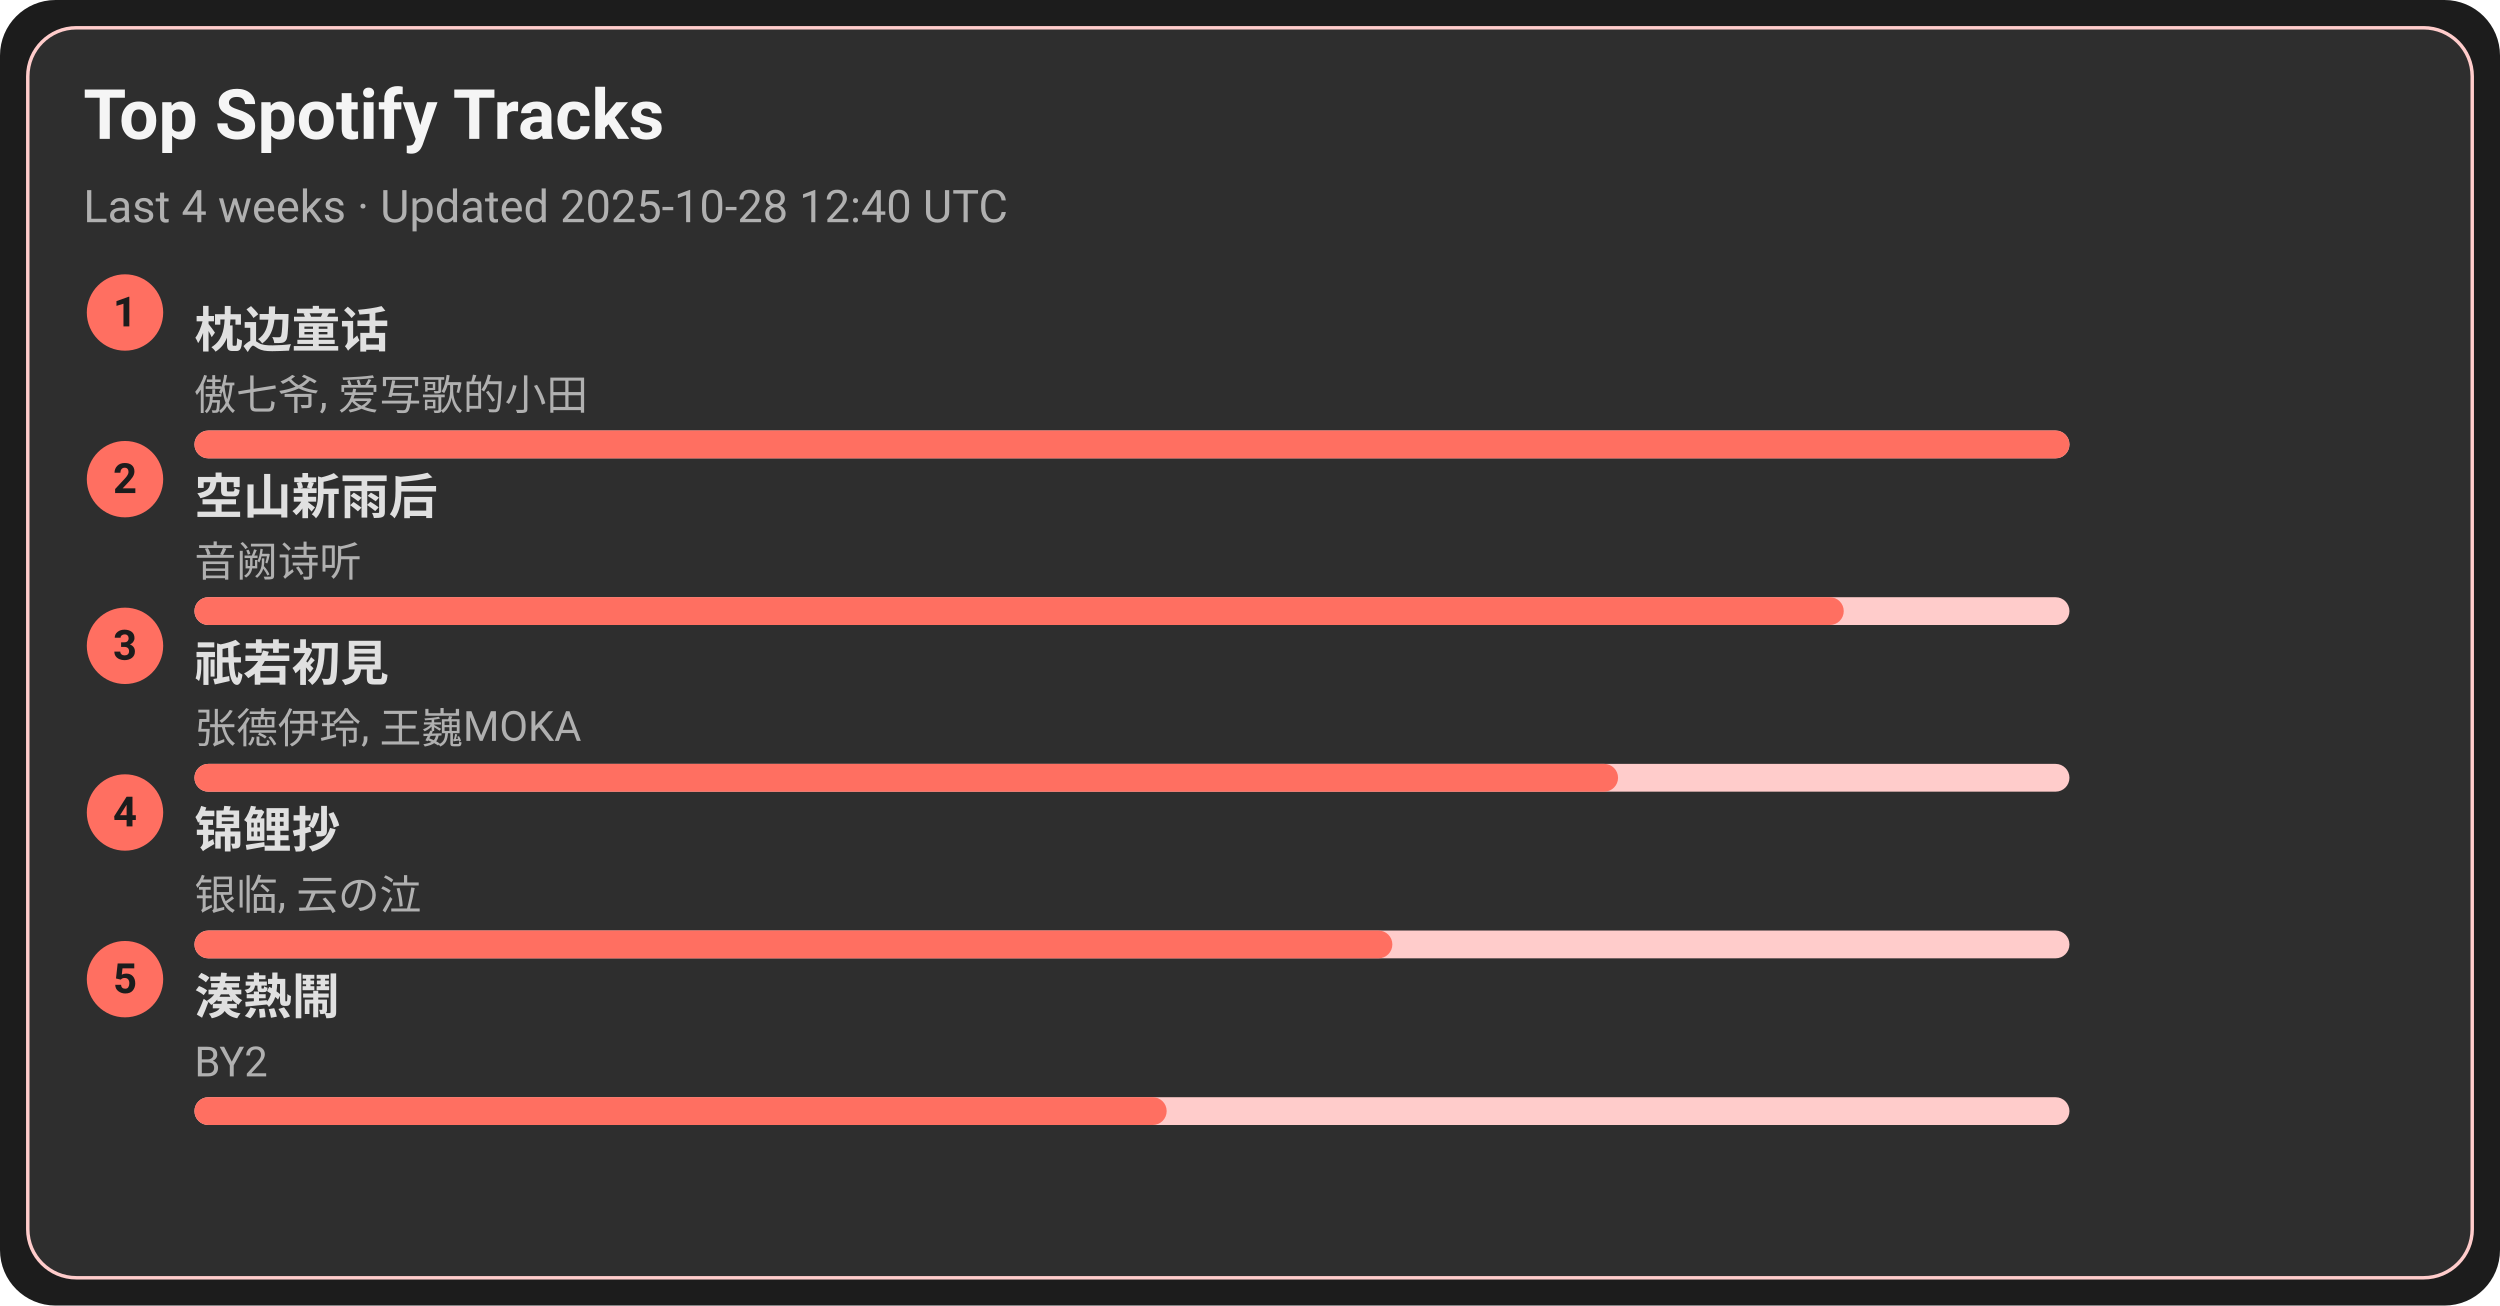
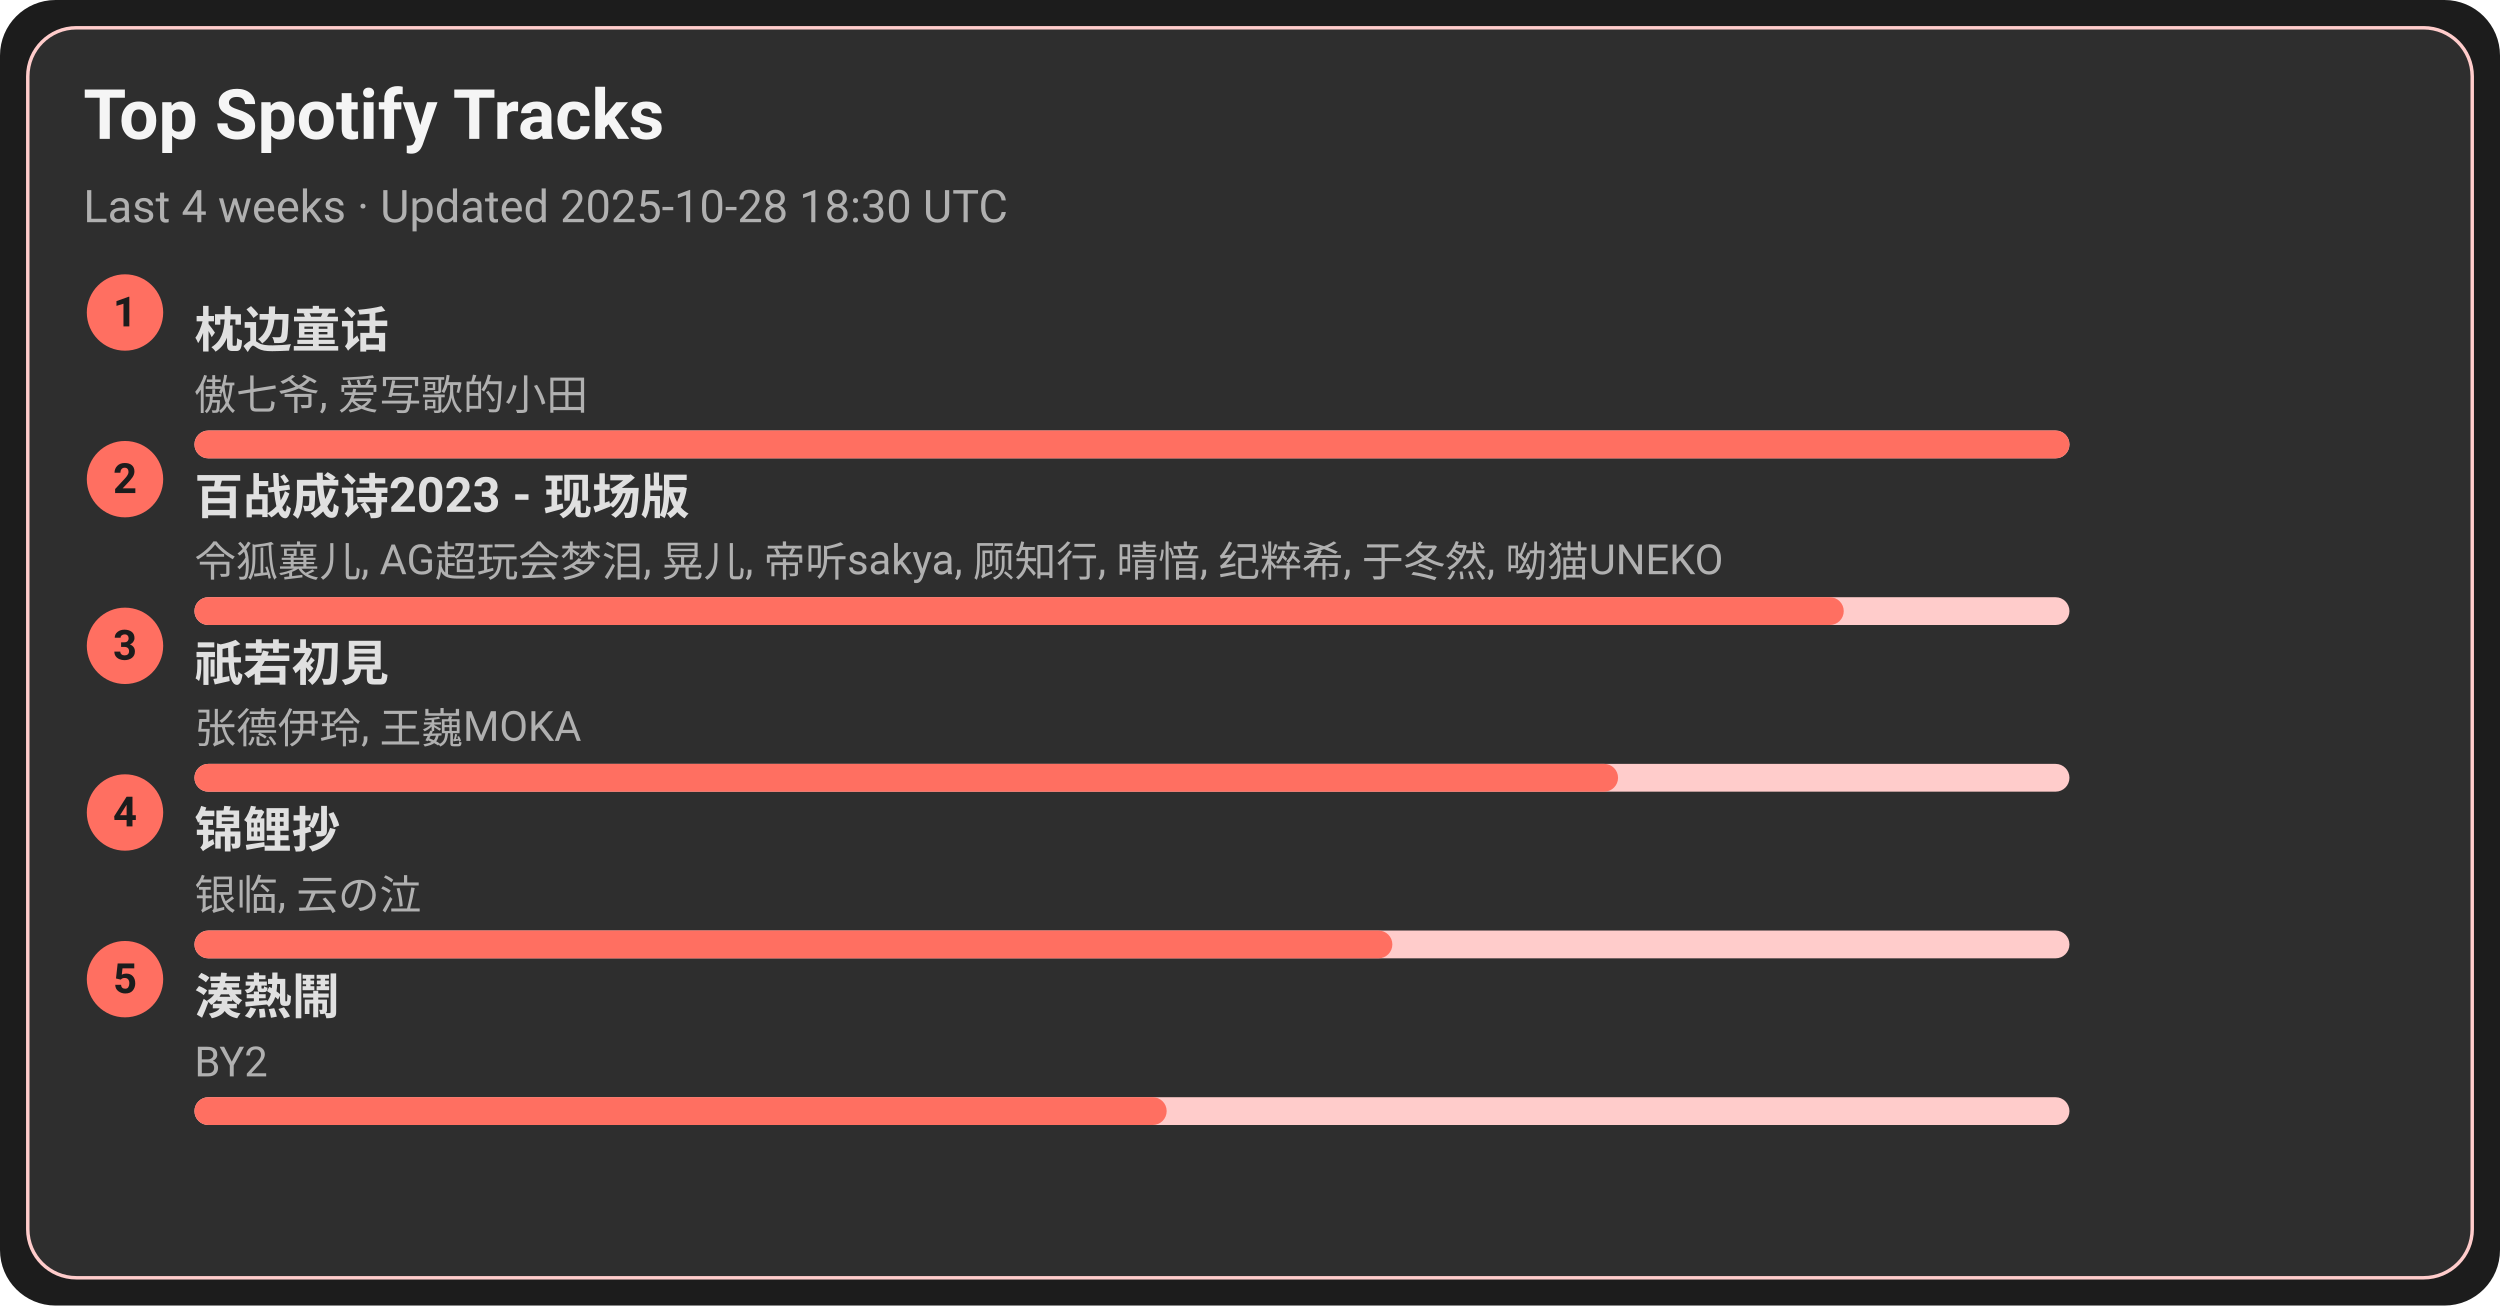
<svg xmlns="http://www.w3.org/2000/svg" width="720" height="376" viewBox="0 0 720 376">
  <style>text{font-family:-apple-system,BlinkMacSystemFont,Segoe UI,Roboto,Ubuntu,Helvetica Neue,Arial,Noto Sans,sans-serif}</style>
  <rect width="720" height="376" rx="16" fill="#1c1c1c" />
  <rect x="8" y="8" width="704" height="360" rx="14" fill="#2e2e2e" stroke="#ffcccb" />
  <text x="24" y="40" font-size="20" fill="#f5f5f5" font-weight="600">Top Spotify Tracks</text>
-   <text x="24" y="64" font-size="13" fill="#b0b0b0">Last 4 weeks · Updated 2025-10-28 12:40 UTC</text>
+   <text x="24" y="64" font-size="13" fill="#b0b0b0">Last 4 weeks · Updated 2025-10-28 18:30 UTC</text>
  <circle cx="36" cy="90" r="11" fill="#ff6f61" />
  <text x="36" y="94" text-anchor="middle" font-size="12" fill="#1c1c1c" font-weight="700">1</text>
  <a href="https://open.spotify.com/track/3I8tlHNA9NM8dL0B23xGIY" target="_blank" rel="noopener noreferrer">
    <text x="56" y="100" font-size="14" fill="#e0e0e0" font-weight="600">枕边童话</text>
  </a>
  <text x="56" y="118" font-size="12" fill="#b0b0b0">傲七爷, 爱写歌的小田</text>
  <rect x="56" y="124" width="540" height="8" rx="4" fill="#ffcccb" />
  <rect x="56" y="124" width="540" height="8" rx="4" fill="#ff6f61" />
  <circle cx="36" cy="138" r="11" fill="#ff6f61" />
  <text x="36" y="142" text-anchor="middle" font-size="12" fill="#1c1c1c" font-weight="700">2</text>
-   <a href="https://open.spotify.com/track/7c1D58U8AIVOGlYzh5U6sk" target="_blank" rel="noopener noreferrer">
-     <text x="56" y="148" font-size="14" fill="#e0e0e0" font-weight="600">空山新雨后</text>
+   <a href="https://open.spotify.com/track/2gttnS8fWnDwziLFt2TLEi" target="_blank" rel="noopener noreferrer">
+     <text x="56" y="148" font-size="14" fill="#e0e0e0" font-weight="600">百战成诗2023 - 现场版</text>
  </a>
-   <text x="56" y="166" font-size="12" fill="#b0b0b0">音阙诗听</text>
+   <text x="56" y="166" font-size="12" fill="#b0b0b0">令狐襄儿, AG超玩会梦泪, 晃儿, 帝听sakya, 顾知行, 晴愔, 纪粹希, 于冬然, 呦猫UNEKO</text>
  <rect x="56" y="172" width="540" height="8" rx="4" fill="#ffcccb" />
  <rect x="56" y="172" width="475" height="8" rx="4" fill="#ff6f61" />
  <circle cx="36" cy="186" r="11" fill="#ff6f61" />
  <text x="36" y="190" text-anchor="middle" font-size="12" fill="#1c1c1c" font-weight="700">3</text>
  <a href="https://open.spotify.com/track/5X4U0jJr9H4oOoXTpiVkyA" target="_blank" rel="noopener noreferrer">
    <text x="56" y="196" font-size="14" fill="#e0e0e0" font-weight="600">祇若初見</text>
  </a>
  <text x="56" y="214" font-size="12" fill="#b0b0b0">张德伊玲, 王巍MOKA</text>
  <rect x="56" y="220" width="540" height="8" rx="4" fill="#ffcccb" />
  <rect x="56" y="220" width="410" height="8" rx="4" fill="#ff6f61" />
  <circle cx="36" cy="234" r="11" fill="#ff6f61" />
  <text x="36" y="238" text-anchor="middle" font-size="12" fill="#1c1c1c" font-weight="700">4</text>
  <a href="https://open.spotify.com/track/1KBIv1xAf0VhKsHrZaTVKu" target="_blank" rel="noopener noreferrer">
    <text x="56" y="244" font-size="14" fill="#e0e0e0" font-weight="600">锦鲤抄</text>
  </a>
  <text x="56" y="262" font-size="12" fill="#b0b0b0">银临, 云の泣</text>
  <rect x="56" y="268" width="540" height="8" rx="4" fill="#ffcccb" />
  <rect x="56" y="268" width="345" height="8" rx="4" fill="#ff6f61" />
  <circle cx="36" cy="282" r="11" fill="#ff6f61" />
  <text x="36" y="286" text-anchor="middle" font-size="12" fill="#1c1c1c" font-weight="700">5</text>
  <a href="https://open.spotify.com/track/2Qhxww2DKuv7gfvZkkR0wa" target="_blank" rel="noopener noreferrer">
    <text x="56" y="292" font-size="14" fill="#e0e0e0" font-weight="600">湊熱鬧</text>
  </a>
  <text x="56" y="310" font-size="12" fill="#b0b0b0">BY2</text>
  <rect x="56" y="316" width="540" height="8" rx="4" fill="#ffcccb" />
  <rect x="56" y="316" width="280" height="8" rx="4" fill="#ff6f61" />
</svg>
